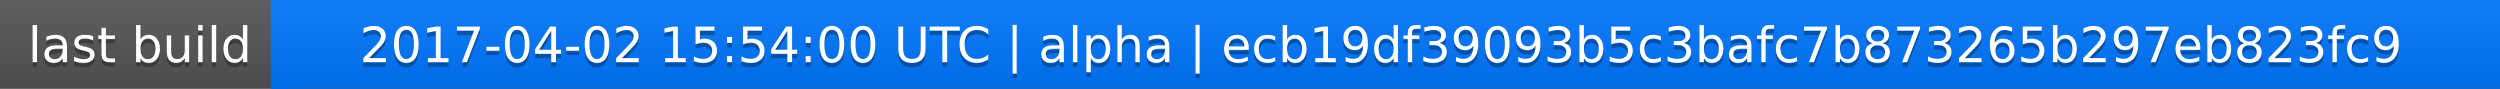
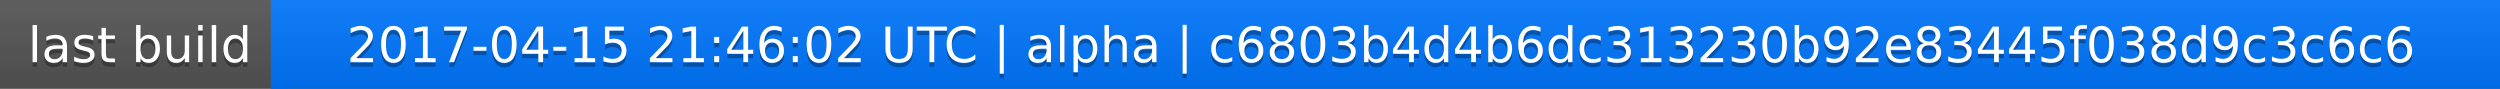
<svg xmlns="http://www.w3.org/2000/svg" width="563" height="20">
  <linearGradient id="a" x2="0" y2="100%">
    <stop offset="0" stop-color="#bbb" stop-opacity=".1" />
    <stop offset="1" stop-opacity=".1" />
  </linearGradient>
  <rect rx="0" width="563" height="20" fill="#555" />
  <rect rx="0" x="61" width="502" height="20" fill="#07f" />
  <path fill="#07f" d="M61 0h4v20h-4z" />
  <rect rx="0" width="563" height="20" fill="url(#a)" />
  <g fill="#fff" text-anchor="middle" font-family="DejaVu Sans,Verdana,Geneva,sans-serif" font-size="11">
    <text x="31.5" y="15" fill="#010101" fill-opacity=".3">last build</text>
    <text x="31.5" y="14">last build</text>
-     <text x="311" y="15" fill="#010101" fill-opacity=".3">2017-04-02 15:54:00 UTC | alpha | ecb19df39093b5c3bafc7b873265b297eb823fc9</text>
-     <text x="311" y="14">2017-04-02 15:54:00 UTC | alpha | ecb19df39093b5c3bafc7b873265b297eb823fc9</text>
+     <text x="311" y="15" fill="#010101" fill-opacity=".3">2017-04-15 21:46:02 UTC | alpha | c6803b4d4b6dc313230b92e83445f038d9c3c6c6</text>
+     <text x="311" y="14">2017-04-15 21:46:02 UTC | alpha | c6803b4d4b6dc313230b92e83445f038d9c3c6c6</text>
  </g>
</svg>
